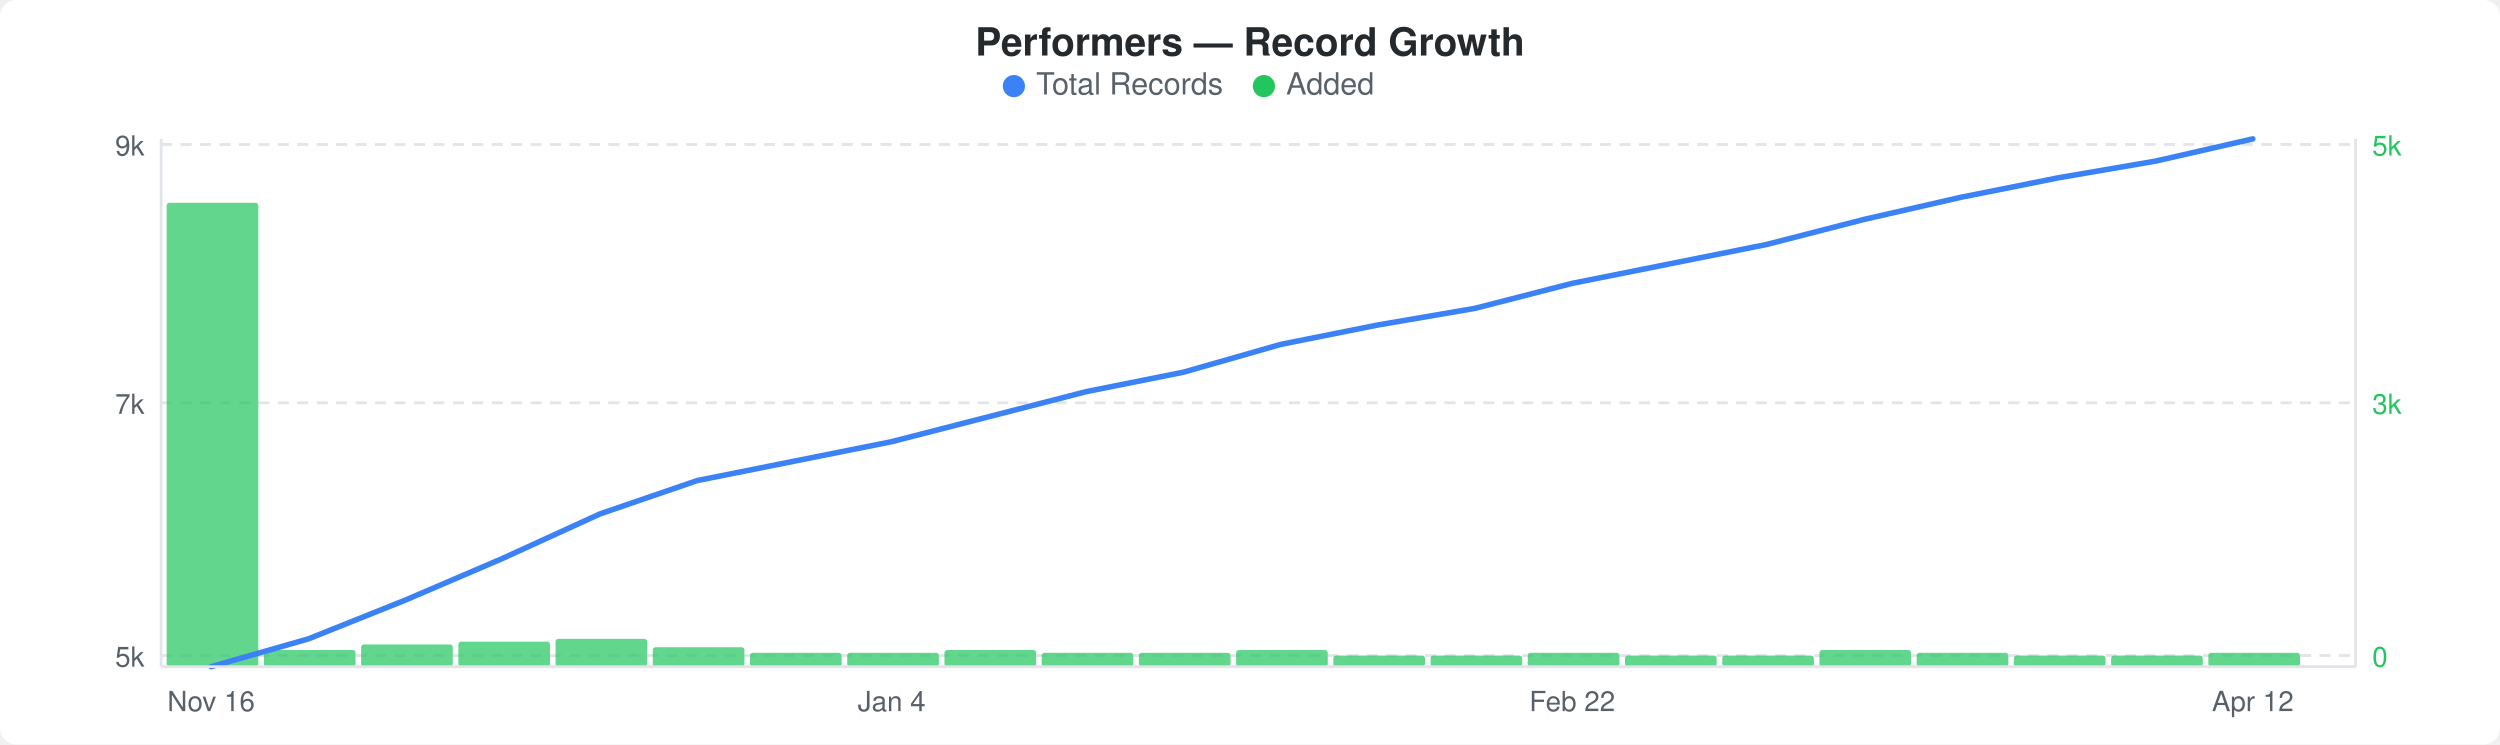
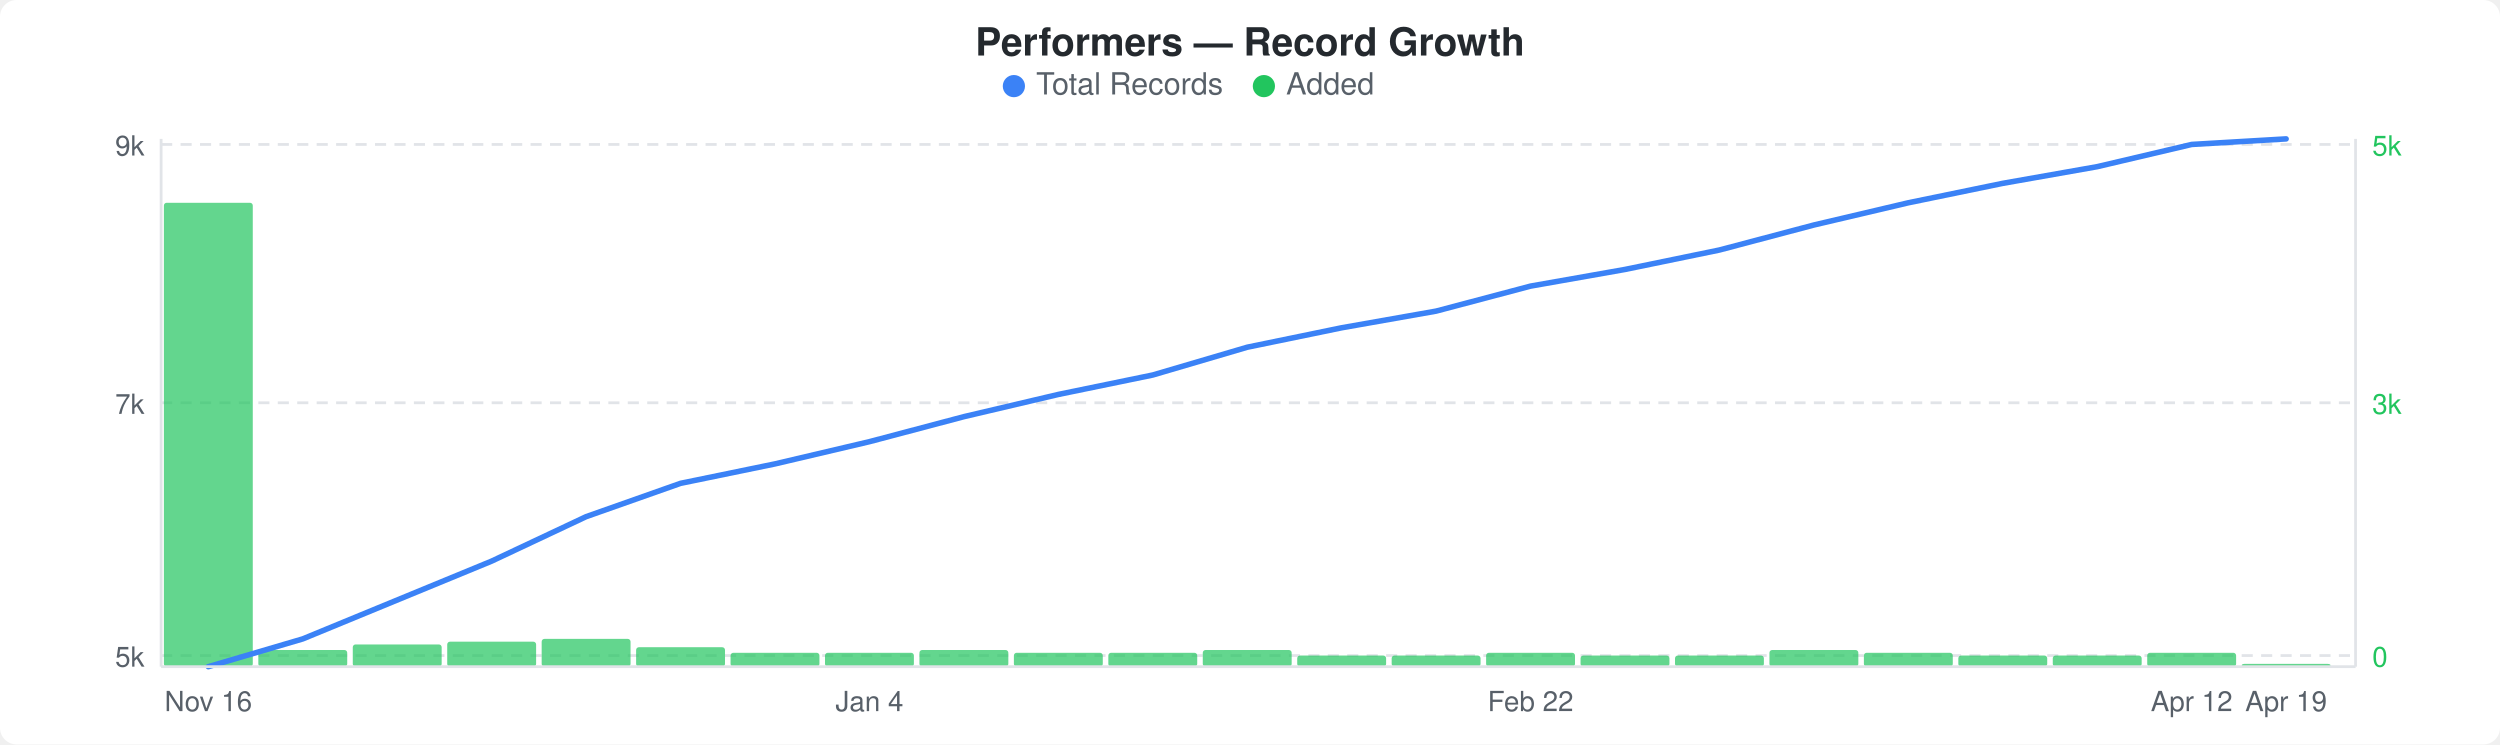
<svg xmlns="http://www.w3.org/2000/svg" width="900" height="268" viewBox="0 0 900 268">
  <rect width="900" height="268" fill="#ffffff" rx="6" ry="6" />
  <text x="450" y="20" text-anchor="middle" font-family="-apple-system, BlinkMacSystemFont, &quot;Segoe UI&quot;, Helvetica, Arial, sans-serif" font-size="14" font-weight="600" fill="#24292e">Performers — Record Growth</text>
  <circle cx="365" cy="31" r="4" fill="#3b82f6" />
  <text x="373" y="34" font-family="-apple-system, BlinkMacSystemFont, &quot;Segoe UI&quot;, Helvetica, Arial, sans-serif" font-size="11" fill="#586069">Total Records</text>
  <circle cx="455" cy="31" r="4" fill="#22c55e" />
  <text x="463" y="34" font-family="-apple-system, BlinkMacSystemFont, &quot;Segoe UI&quot;, Helvetica, Arial, sans-serif" font-size="11" fill="#586069">Added</text>
  <line x1="58" y1="52" x2="848" y2="52" stroke="#e1e4e8" stroke-width="1" stroke-dasharray="4,3" />
  <line x1="58" y1="145" x2="848" y2="145" stroke="#e1e4e8" stroke-width="1" stroke-dasharray="4,3" />
  <line x1="58" y1="236" x2="848" y2="236" stroke="#e1e4e8" stroke-width="1" stroke-dasharray="4,3" />
-   <rect x="60" y="73" width="33" height="167" rx="1" fill="#22c55eb3" />
-   <rect x="95" y="234" width="33" height="6" rx="1" fill="#22c55eb3" />
-   <rect x="130" y="232" width="33" height="8" rx="1" fill="#22c55eb3" />
-   <rect x="165" y="231" width="33" height="9" rx="1" fill="#22c55eb3" />
-   <rect x="200" y="230" width="33" height="10" rx="1" fill="#22c55eb3" />
-   <rect x="235" y="233" width="33" height="7" rx="1" fill="#22c55eb3" />
-   <rect x="270" y="235" width="33" height="5" rx="1" fill="#22c55eb3" />
-   <rect x="305" y="235" width="33" height="5" rx="1" fill="#22c55eb3" />
-   <rect x="340" y="234" width="33" height="6" rx="1" fill="#22c55eb3" />
-   <rect x="375" y="235" width="33" height="5" rx="1" fill="#22c55eb3" />
-   <rect x="410" y="235" width="33" height="5" rx="1" fill="#22c55eb3" />
-   <rect x="445" y="234" width="33" height="6" rx="1" fill="#22c55eb3" />
-   <rect x="480" y="236" width="33" height="4" rx="1" fill="#22c55eb3" />
-   <rect x="515" y="236" width="33" height="4" rx="1" fill="#22c55eb3" />
-   <rect x="550" y="235" width="33" height="5" rx="1" fill="#22c55eb3" />
-   <rect x="585" y="236" width="33" height="4" rx="1" fill="#22c55eb3" />
-   <rect x="620" y="236" width="33" height="4" rx="1" fill="#22c55eb3" />
-   <rect x="655" y="234" width="33" height="6" rx="1" fill="#22c55eb3" />
-   <rect x="690" y="235" width="33" height="5" rx="1" fill="#22c55eb3" />
-   <rect x="725" y="236" width="33" height="4" rx="1" fill="#22c55eb3" />
-   <rect x="760" y="236" width="33" height="4" rx="1" fill="#22c55eb3" />
-   <rect x="795" y="235" width="33" height="5" rx="1" fill="#22c55eb3" />
-   <polyline points="76,240 111,230 146,216 181,201 216,185 251,173 286,166 321,159 356,150 391,141 426,134 461,124 496,117 531,111 566,102 601,95 636,88 671,79 706,71 741,64 776,58 811,50" fill="none" stroke="#3b82f6" stroke-width="2" stroke-linejoin="round" stroke-linecap="round" />
+   <rect x="59" y="73" width="32" height="167" rx="1" fill="#22c55eb3" />
+   <rect x="93" y="234" width="32" height="6" rx="1" fill="#22c55eb3" />
+   <rect x="127" y="232" width="32" height="8" rx="1" fill="#22c55eb3" />
+   <rect x="161" y="231" width="32" height="9" rx="1" fill="#22c55eb3" />
+   <rect x="195" y="230" width="32" height="10" rx="1" fill="#22c55eb3" />
+   <rect x="229" y="233" width="32" height="7" rx="1" fill="#22c55eb3" />
+   <rect x="263" y="235" width="32" height="5" rx="1" fill="#22c55eb3" />
+   <rect x="297" y="235" width="32" height="5" rx="1" fill="#22c55eb3" />
+   <rect x="331" y="234" width="32" height="6" rx="1" fill="#22c55eb3" />
+   <rect x="365" y="235" width="32" height="5" rx="1" fill="#22c55eb3" />
+   <rect x="399" y="235" width="32" height="5" rx="1" fill="#22c55eb3" />
+   <rect x="433" y="234" width="32" height="6" rx="1" fill="#22c55eb3" />
+   <rect x="467" y="236" width="32" height="4" rx="1" fill="#22c55eb3" />
+   <rect x="501" y="236" width="32" height="4" rx="1" fill="#22c55eb3" />
+   <rect x="535" y="235" width="32" height="5" rx="1" fill="#22c55eb3" />
+   <rect x="569" y="236" width="32" height="4" rx="1" fill="#22c55eb3" />
+   <rect x="603" y="236" width="32" height="4" rx="1" fill="#22c55eb3" />
+   <rect x="637" y="234" width="32" height="6" rx="1" fill="#22c55eb3" />
+   <rect x="671" y="235" width="32" height="5" rx="1" fill="#22c55eb3" />
+   <rect x="705" y="236" width="32" height="4" rx="1" fill="#22c55eb3" />
+   <rect x="739" y="236" width="32" height="4" rx="1" fill="#22c55eb3" />
+   <rect x="773" y="235" width="32" height="5" rx="1" fill="#22c55eb3" />
+   <rect x="807" y="239" width="32" height="1" rx="1" fill="#22c55eb3" />
+   <polyline points="75,240 109,230 143,216 177,202 211,186 245,174 279,167 313,159 347,150 381,142 415,135 449,125 483,118 517,112 551,103 585,97 619,90 653,81 687,73 721,66 755,60 789,52 823,50" fill="none" stroke="#3b82f6" stroke-width="2" stroke-linejoin="round" stroke-linecap="round" />
  <text x="52" y="56" text-anchor="end" font-family="-apple-system, BlinkMacSystemFont, &quot;Segoe UI&quot;, Helvetica, Arial, sans-serif" font-size="10" fill="#586069">9k</text>
  <text x="52" y="149" text-anchor="end" font-family="-apple-system, BlinkMacSystemFont, &quot;Segoe UI&quot;, Helvetica, Arial, sans-serif" font-size="10" fill="#586069">7k</text>
  <text x="52" y="240" text-anchor="end" font-family="-apple-system, BlinkMacSystemFont, &quot;Segoe UI&quot;, Helvetica, Arial, sans-serif" font-size="10" fill="#586069">5k</text>
  <text x="854" y="56" text-anchor="start" font-family="-apple-system, BlinkMacSystemFont, &quot;Segoe UI&quot;, Helvetica, Arial, sans-serif" font-size="10" fill="#22c55e">5k</text>
  <text x="854" y="149" text-anchor="start" font-family="-apple-system, BlinkMacSystemFont, &quot;Segoe UI&quot;, Helvetica, Arial, sans-serif" font-size="10" fill="#22c55e">3k</text>
  <text x="854" y="240" text-anchor="start" font-family="-apple-system, BlinkMacSystemFont, &quot;Segoe UI&quot;, Helvetica, Arial, sans-serif" font-size="10" fill="#22c55e">0</text>
  <line x1="58" y1="50" x2="58" y2="240" stroke="#e1e4e8" stroke-width="1" />
  <line x1="58" y1="240" x2="848" y2="240" stroke="#e1e4e8" stroke-width="1" />
  <line x1="848" y1="50" x2="848" y2="240" stroke="#e1e4e8" stroke-width="1" />
-   <text x="76" y="256" text-anchor="middle" font-family="-apple-system, BlinkMacSystemFont, &quot;Segoe UI&quot;, Helvetica, Arial, sans-serif" font-size="10" fill="#586069">Nov 16</text>
-   <text x="321" y="256" text-anchor="middle" font-family="-apple-system, BlinkMacSystemFont, &quot;Segoe UI&quot;, Helvetica, Arial, sans-serif" font-size="10" fill="#586069">Jan 4</text>
-   <text x="566" y="256" text-anchor="middle" font-family="-apple-system, BlinkMacSystemFont, &quot;Segoe UI&quot;, Helvetica, Arial, sans-serif" font-size="10" fill="#586069">Feb 22</text>
-   <text x="811" y="256" text-anchor="middle" font-family="-apple-system, BlinkMacSystemFont, &quot;Segoe UI&quot;, Helvetica, Arial, sans-serif" font-size="10" fill="#586069">Apr 12</text>
+   <text x="75" y="256" text-anchor="middle" font-family="-apple-system, BlinkMacSystemFont, &quot;Segoe UI&quot;, Helvetica, Arial, sans-serif" font-size="10" fill="#586069">Nov 16</text>
+   <text x="313" y="256" text-anchor="middle" font-family="-apple-system, BlinkMacSystemFont, &quot;Segoe UI&quot;, Helvetica, Arial, sans-serif" font-size="10" fill="#586069">Jan 4</text>
+   <text x="551" y="256" text-anchor="middle" font-family="-apple-system, BlinkMacSystemFont, &quot;Segoe UI&quot;, Helvetica, Arial, sans-serif" font-size="10" fill="#586069">Feb 22</text>
+   <text x="789" y="256" text-anchor="middle" font-family="-apple-system, BlinkMacSystemFont, &quot;Segoe UI&quot;, Helvetica, Arial, sans-serif" font-size="10" fill="#586069">Apr 12</text>
+   <text x="823" y="256" text-anchor="middle" font-family="-apple-system, BlinkMacSystemFont, &quot;Segoe UI&quot;, Helvetica, Arial, sans-serif" font-size="10" fill="#586069">Apr 19</text>
</svg>
